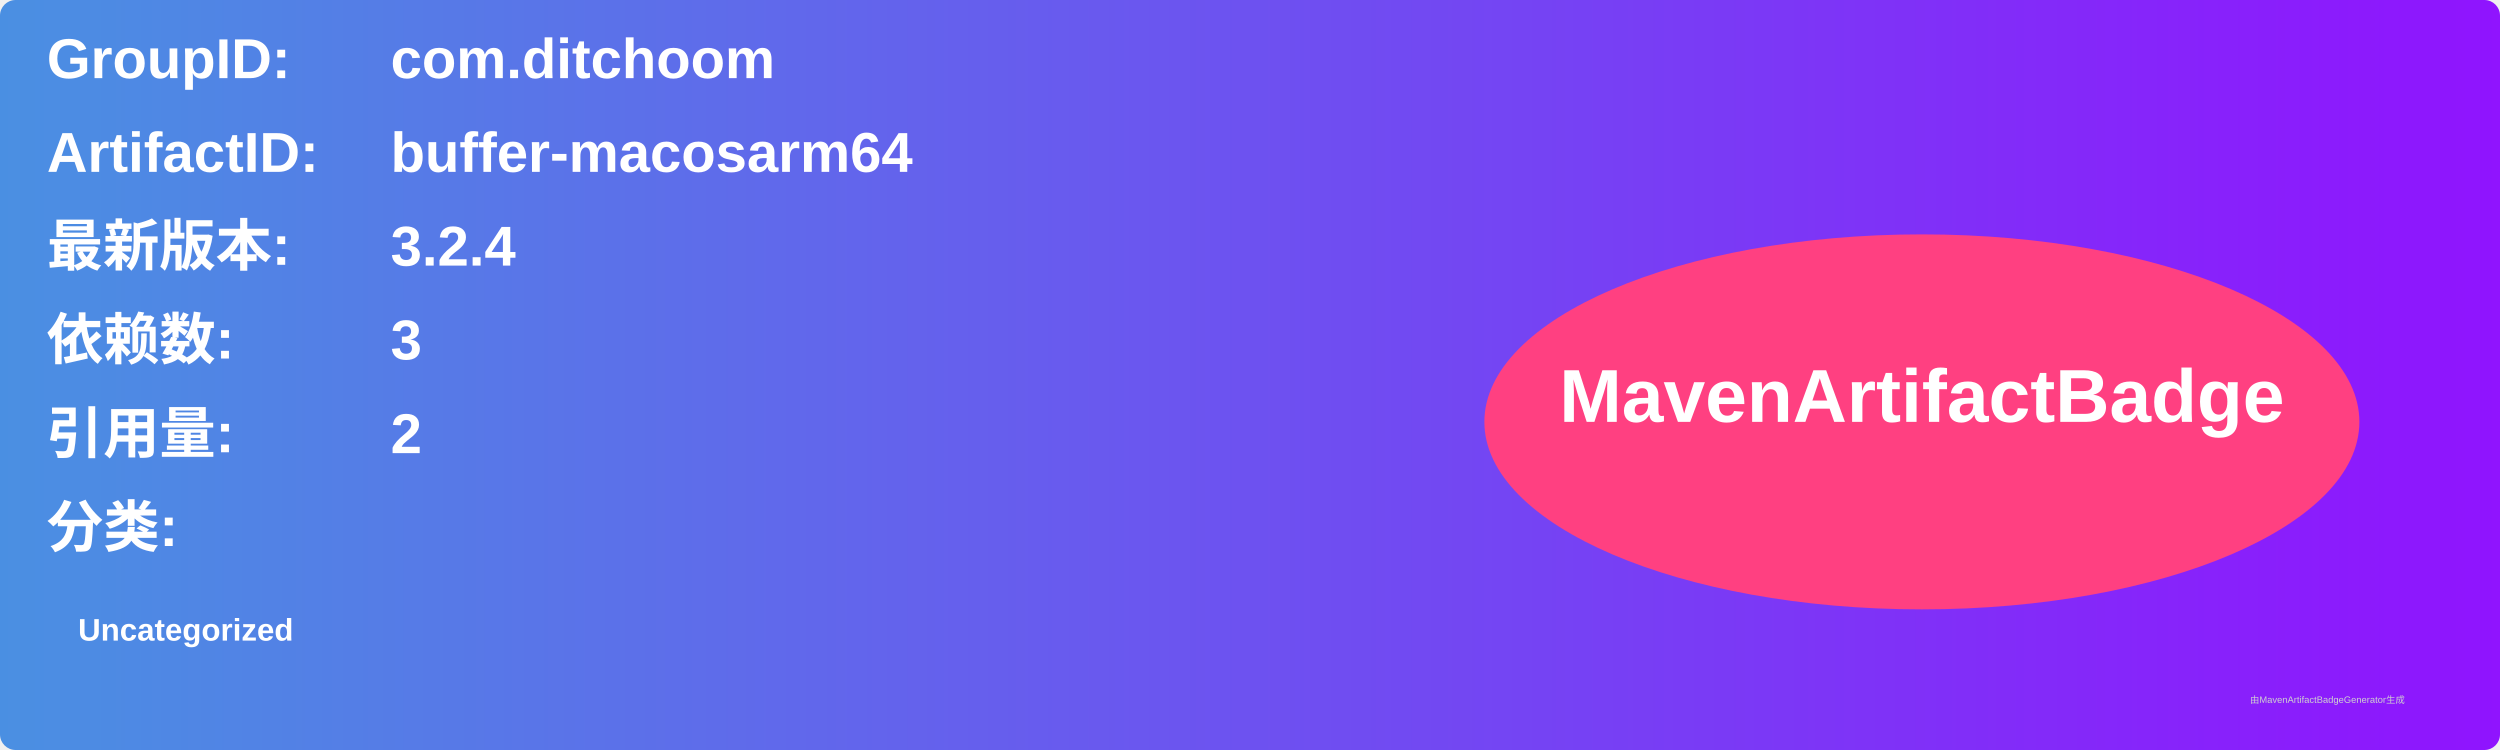
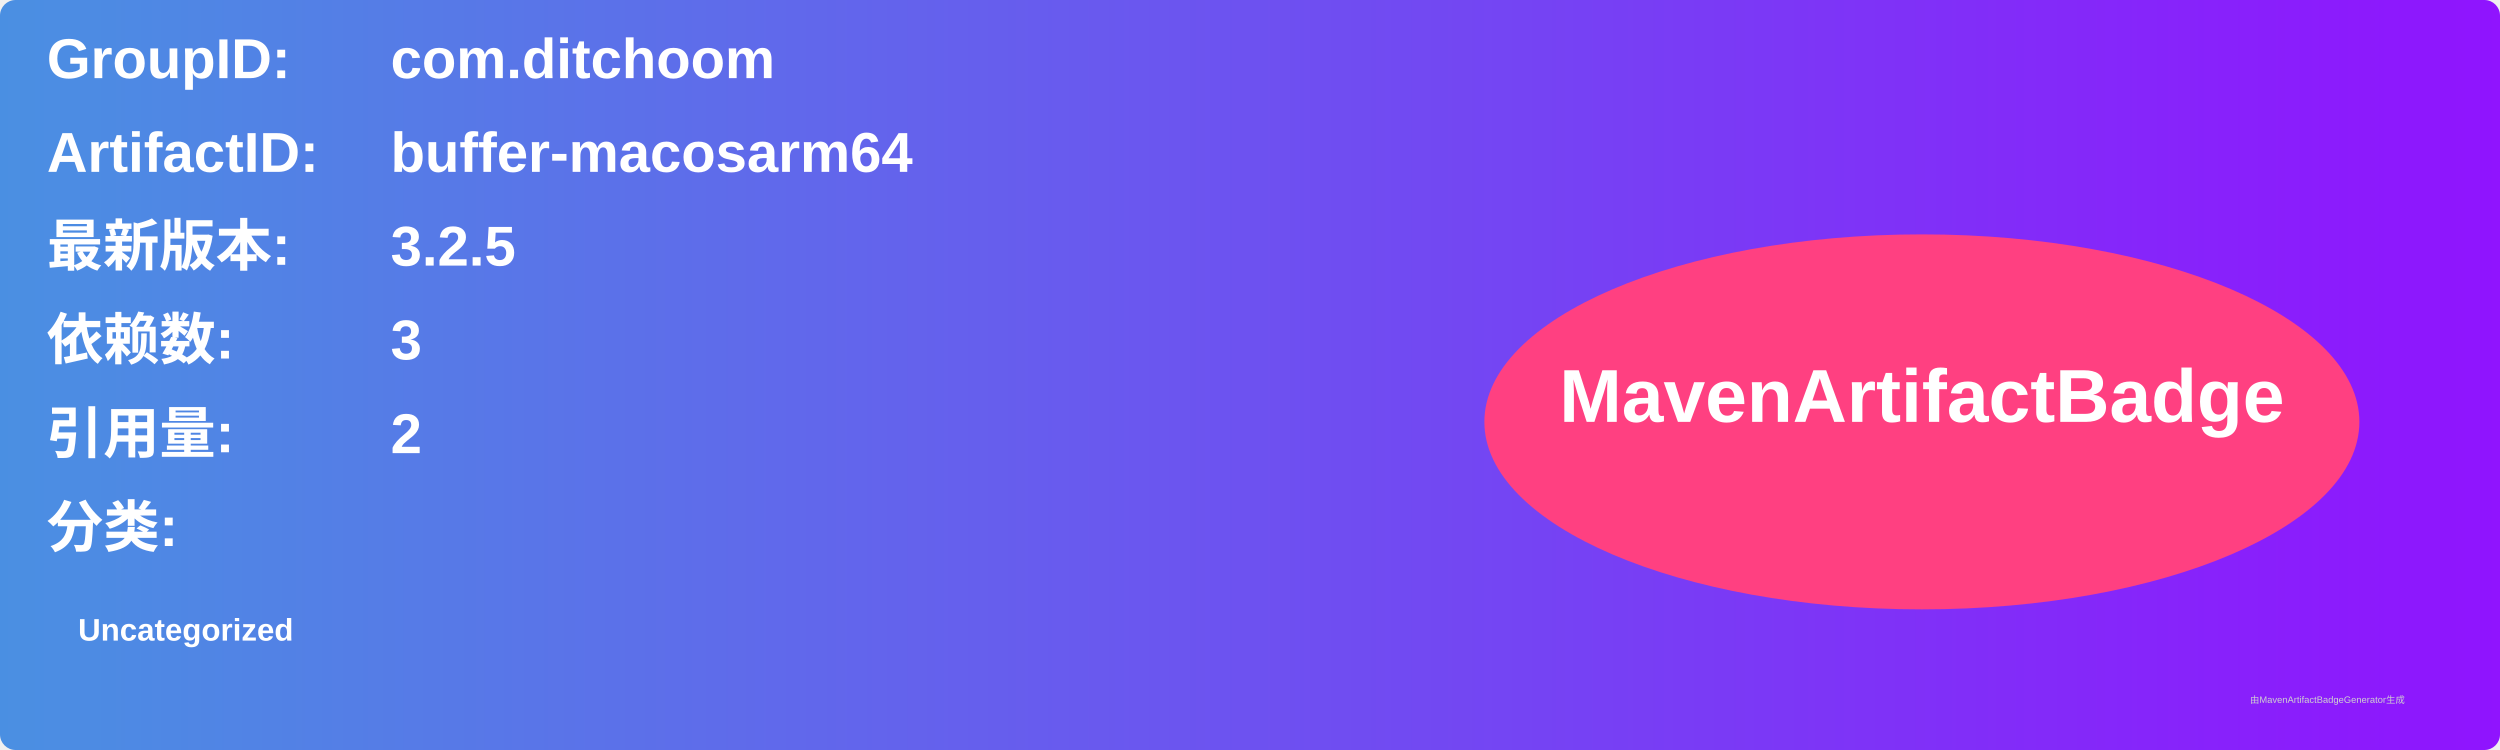
<svg xmlns="http://www.w3.org/2000/svg" width="800" height="240" viewBox="0 0 800 240">
  <linearGradient id="grad" x1="0%" y1="0%" x2="100%" y2="0%">
    <stop offset="0%" stop-color="#4a90e2" />
    <stop offset="100%" stop-color="#9013fe" />
  </linearGradient>
  <rect width="100%" height="100%" rx="5" ry="5" fill="url(#grad)" />
  <g transform="translate(15, 15)">
    <text x="0" y="10" font-family="Arial" font-size="18" fill="white" font-weight="bold" width="260">GroupID:</text>
    <text x="110" y="10" font-family="Arial" font-size="18" fill="white" font-weight="bold" width="460">com.ditchoom</text>
    <text x="0" y="40" font-family="Arial" font-size="18" fill="white" font-weight="bold" width="260">ArtifactID:</text>
    <text x="110" y="40" font-family="Arial" font-size="18" fill="white" font-weight="bold" width="460">buffer-macosarm64</text>
    <text x="0" y="70" font-family="Arial" font-size="18" fill="white" font-weight="bold">最新版本:</text>
    <text x="110" y="70" font-family="Arial" font-size="18" fill="white" font-weight="bold">
-       <tspan font-weight="bold">3.2.4</tspan>
+       <tspan font-weight="bold">3.2.5</tspan>
    </text>
    <text x="0" y="100" font-family="Arial" font-size="18" fill="white" font-weight="bold">依赖数: </text>
    <text x="110" y="100" font-family="Arial" font-size="18" fill="white">
      <tspan font-weight="bold">3</tspan>
    </text>
    <text x="0" y="130" font-family="Arial" font-size="18" fill="white" font-weight="bold">引用量: </text>
    <text x="110" y="130" font-family="Arial" font-size="18" fill="white">
      <tspan font-weight="bold">2</tspan>
    </text>
    <text x="0" y="160" font-family="Arial" font-size="18" fill="white" font-weight="bold">分类:</text>
    <text x="10" y="190" font-family="Arial" font-size="10" fill="white">
      <tspan font-weight="bold">Uncategorized</tspan>
    </text>
    <ellipse cx="600" cy="120" rx="140" ry="60" fill="#ff4081" />
    <text x="600" y="120" text-anchor="middle" font-family="Arial" font-size="24" fill="white" font-weight="bold">MavenArtifactBadge</text>
  </g>
  <text x="720" y="225" font-family="Arial" font-size="3" fill="#d0d0d0">由MavenArtifactBadgeGenerator生成</text>
</svg>
